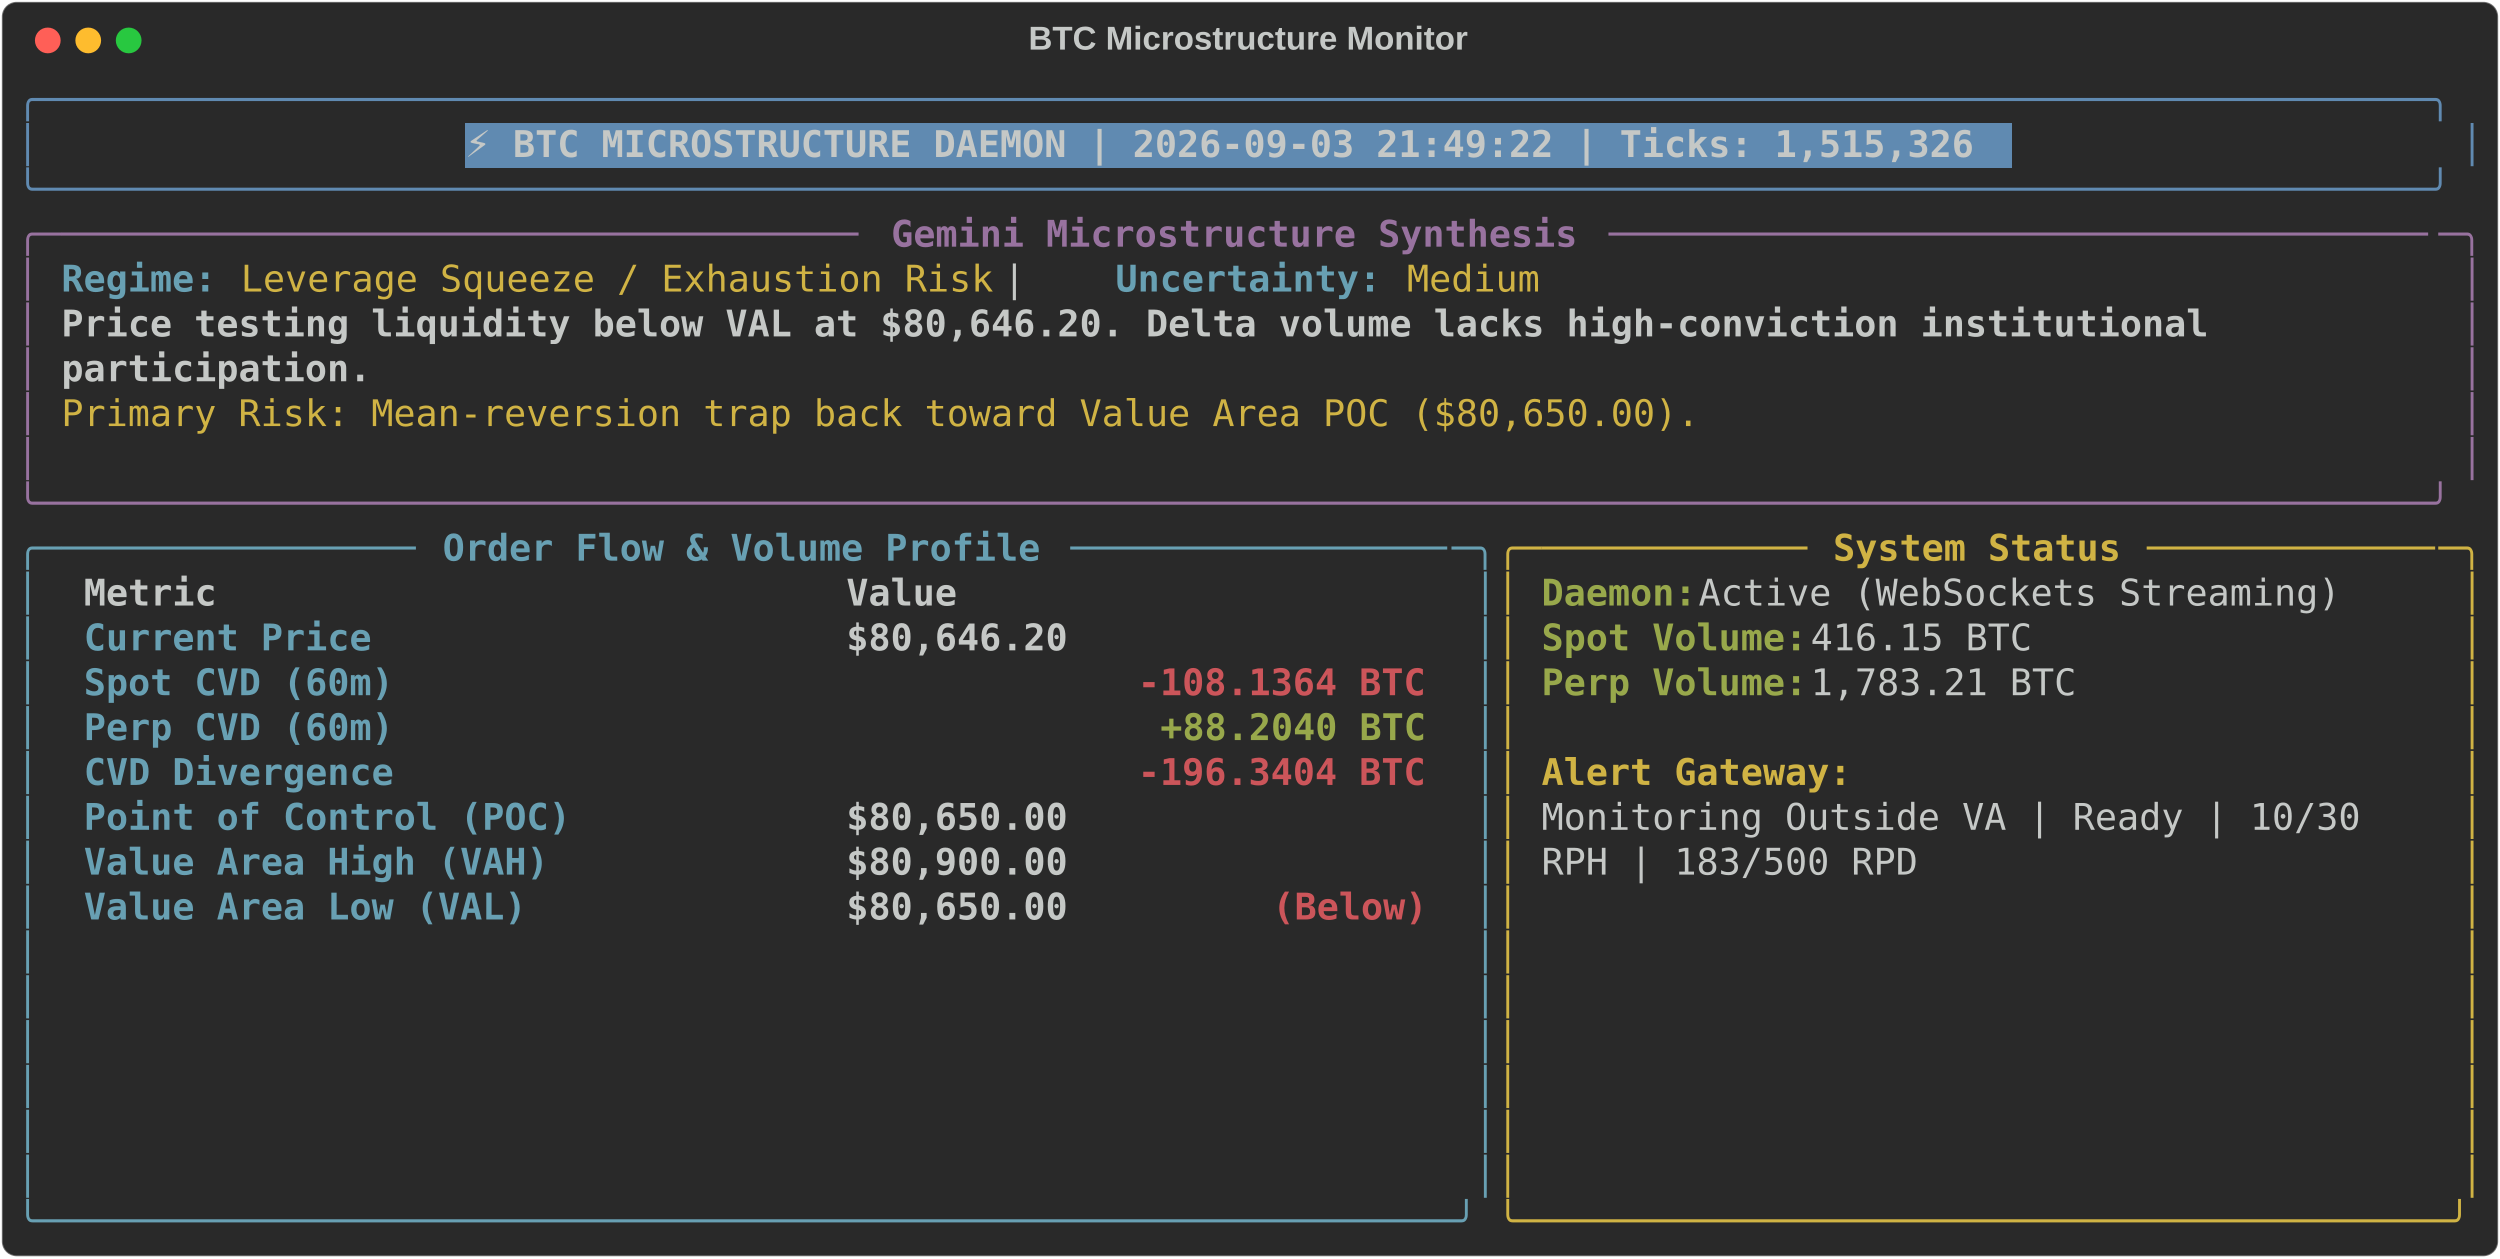
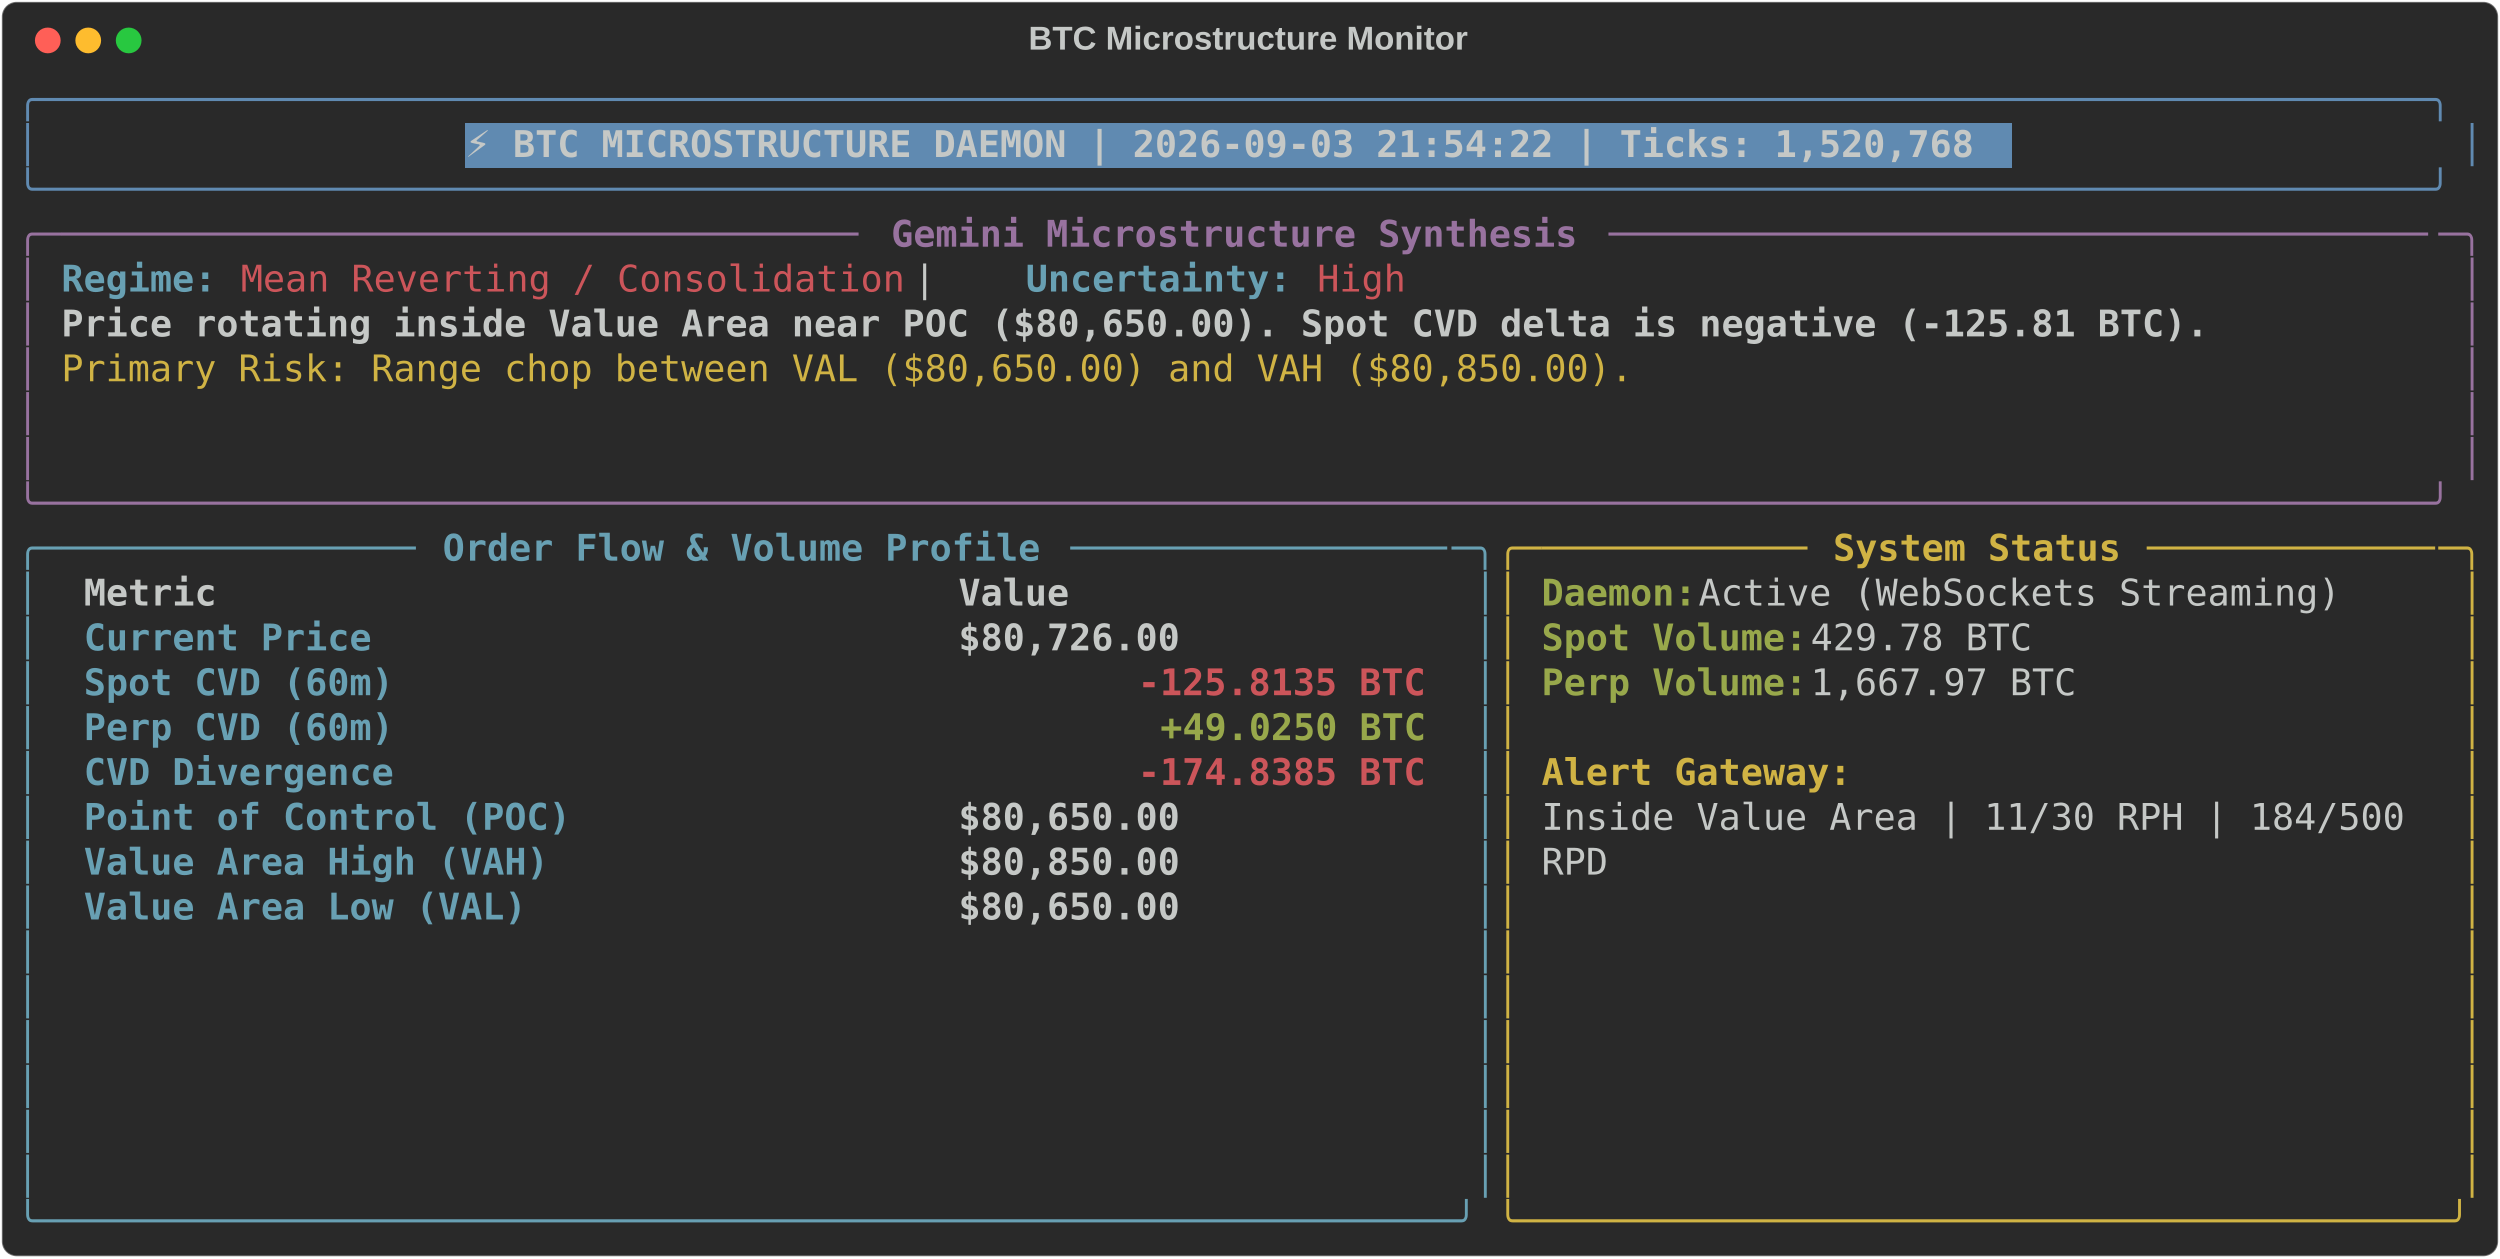
<svg xmlns="http://www.w3.org/2000/svg" class="rich-terminal" viewBox="0 0 1360 684.4">
  <style>

    @font-face {
        font-family: "Fira Code";
        src: local("FiraCode-Regular"),
                url("https://cdnjs.cloudflare.com/ajax/libs/firacode/6.2.0/woff2/FiraCode-Regular.woff2") format("woff2"),
                url("https://cdnjs.cloudflare.com/ajax/libs/firacode/6.2.0/woff/FiraCode-Regular.woff") format("woff");
        font-style: normal;
        font-weight: 400;
    }
    @font-face {
        font-family: "Fira Code";
        src: local("FiraCode-Bold"),
                url("https://cdnjs.cloudflare.com/ajax/libs/firacode/6.2.0/woff2/FiraCode-Bold.woff2") format("woff2"),
                url("https://cdnjs.cloudflare.com/ajax/libs/firacode/6.2.0/woff/FiraCode-Bold.woff") format("woff");
        font-style: bold;
        font-weight: 700;
    }

-     .terminal-3031080204-matrix {
+     .terminal-2941668714-matrix {
        font-family: Fira Code, monospace;
        font-size: 20px;
        line-height: 24.4px;
        font-variant-east-asian: full-width;
    }

-     .terminal-3031080204-title {
+     .terminal-2941668714-title {
        font-size: 18px;
        font-weight: bold;
        font-family: arial;
    }

-     .terminal-3031080204-r1 { fill: #608ab1 }
- .terminal-3031080204-r2 { fill: #c5c8c6 }
- .terminal-3031080204-r3 { fill: #c5c8c6;font-weight: bold }
- .terminal-3031080204-r4 { fill: #98729f }
- .terminal-3031080204-r5 { fill: #98729f;font-weight: bold }
- .terminal-3031080204-r6 { fill: #68a0b3;font-weight: bold }
- .terminal-3031080204-r7 { fill: #d0b344 }
- .terminal-3031080204-r8 { fill: #68a0b3 }
- .terminal-3031080204-r9 { fill: #d0b344;font-weight: bold }
- .terminal-3031080204-r10 { fill: #98a84b;font-weight: bold }
- .terminal-3031080204-r11 { fill: #cc555a;font-weight: bold }
+     .terminal-2941668714-r1 { fill: #608ab1 }
+ .terminal-2941668714-r2 { fill: #c5c8c6 }
+ .terminal-2941668714-r3 { fill: #c5c8c6;font-weight: bold }
+ .terminal-2941668714-r4 { fill: #98729f }
+ .terminal-2941668714-r5 { fill: #98729f;font-weight: bold }
+ .terminal-2941668714-r6 { fill: #68a0b3;font-weight: bold }
+ .terminal-2941668714-r7 { fill: #cc555a }
+ .terminal-2941668714-r8 { fill: #d0b344 }
+ .terminal-2941668714-r9 { fill: #68a0b3 }
+ .terminal-2941668714-r10 { fill: #d0b344;font-weight: bold }
+ .terminal-2941668714-r11 { fill: #98a84b;font-weight: bold }
+ .terminal-2941668714-r12 { fill: #cc555a;font-weight: bold }
    </style>
  <defs>
-     <clipPath id="terminal-3031080204-clip-terminal">
+     <clipPath id="terminal-2941668714-clip-terminal">
      <rect x="0" y="0" width="1341.0" height="633.4" />
    </clipPath>
-     <clipPath id="terminal-3031080204-line-0">
+     <clipPath id="terminal-2941668714-line-0">
      <rect x="0" y="1.5" width="1342" height="24.65" />
    </clipPath>
-     <clipPath id="terminal-3031080204-line-1">
+     <clipPath id="terminal-2941668714-line-1">
      <rect x="0" y="25.9" width="1342" height="24.65" />
    </clipPath>
-     <clipPath id="terminal-3031080204-line-2">
+     <clipPath id="terminal-2941668714-line-2">
      <rect x="0" y="50.3" width="1342" height="24.65" />
    </clipPath>
-     <clipPath id="terminal-3031080204-line-3">
+     <clipPath id="terminal-2941668714-line-3">
      <rect x="0" y="74.7" width="1342" height="24.65" />
    </clipPath>
-     <clipPath id="terminal-3031080204-line-4">
+     <clipPath id="terminal-2941668714-line-4">
      <rect x="0" y="99.1" width="1342" height="24.65" />
    </clipPath>
-     <clipPath id="terminal-3031080204-line-5">
+     <clipPath id="terminal-2941668714-line-5">
      <rect x="0" y="123.5" width="1342" height="24.65" />
    </clipPath>
-     <clipPath id="terminal-3031080204-line-6">
+     <clipPath id="terminal-2941668714-line-6">
      <rect x="0" y="147.9" width="1342" height="24.65" />
    </clipPath>
-     <clipPath id="terminal-3031080204-line-7">
+     <clipPath id="terminal-2941668714-line-7">
      <rect x="0" y="172.3" width="1342" height="24.65" />
    </clipPath>
-     <clipPath id="terminal-3031080204-line-8">
+     <clipPath id="terminal-2941668714-line-8">
      <rect x="0" y="196.7" width="1342" height="24.65" />
    </clipPath>
-     <clipPath id="terminal-3031080204-line-9">
+     <clipPath id="terminal-2941668714-line-9">
      <rect x="0" y="221.1" width="1342" height="24.65" />
    </clipPath>
-     <clipPath id="terminal-3031080204-line-10">
+     <clipPath id="terminal-2941668714-line-10">
      <rect x="0" y="245.5" width="1342" height="24.65" />
    </clipPath>
-     <clipPath id="terminal-3031080204-line-11">
+     <clipPath id="terminal-2941668714-line-11">
      <rect x="0" y="269.9" width="1342" height="24.65" />
    </clipPath>
-     <clipPath id="terminal-3031080204-line-12">
+     <clipPath id="terminal-2941668714-line-12">
      <rect x="0" y="294.3" width="1342" height="24.65" />
    </clipPath>
-     <clipPath id="terminal-3031080204-line-13">
+     <clipPath id="terminal-2941668714-line-13">
      <rect x="0" y="318.7" width="1342" height="24.65" />
    </clipPath>
-     <clipPath id="terminal-3031080204-line-14">
+     <clipPath id="terminal-2941668714-line-14">
      <rect x="0" y="343.1" width="1342" height="24.65" />
    </clipPath>
-     <clipPath id="terminal-3031080204-line-15">
+     <clipPath id="terminal-2941668714-line-15">
      <rect x="0" y="367.5" width="1342" height="24.65" />
    </clipPath>
-     <clipPath id="terminal-3031080204-line-16">
+     <clipPath id="terminal-2941668714-line-16">
      <rect x="0" y="391.9" width="1342" height="24.65" />
    </clipPath>
-     <clipPath id="terminal-3031080204-line-17">
+     <clipPath id="terminal-2941668714-line-17">
      <rect x="0" y="416.3" width="1342" height="24.65" />
    </clipPath>
-     <clipPath id="terminal-3031080204-line-18">
+     <clipPath id="terminal-2941668714-line-18">
      <rect x="0" y="440.7" width="1342" height="24.65" />
    </clipPath>
-     <clipPath id="terminal-3031080204-line-19">
+     <clipPath id="terminal-2941668714-line-19">
      <rect x="0" y="465.1" width="1342" height="24.65" />
    </clipPath>
-     <clipPath id="terminal-3031080204-line-20">
+     <clipPath id="terminal-2941668714-line-20">
      <rect x="0" y="489.5" width="1342" height="24.65" />
    </clipPath>
-     <clipPath id="terminal-3031080204-line-21">
+     <clipPath id="terminal-2941668714-line-21">
      <rect x="0" y="513.9" width="1342" height="24.65" />
    </clipPath>
-     <clipPath id="terminal-3031080204-line-22">
+     <clipPath id="terminal-2941668714-line-22">
      <rect x="0" y="538.3" width="1342" height="24.65" />
    </clipPath>
-     <clipPath id="terminal-3031080204-line-23">
+     <clipPath id="terminal-2941668714-line-23">
      <rect x="0" y="562.7" width="1342" height="24.65" />
    </clipPath>
-     <clipPath id="terminal-3031080204-line-24">
+     <clipPath id="terminal-2941668714-line-24">
      <rect x="0" y="587.1" width="1342" height="24.65" />
    </clipPath>
  </defs>
  <rect fill="#292929" stroke="rgba(255,255,255,0.35)" stroke-width="1" x="1" y="1" width="1358" height="682.4" rx="8" />
-   <text class="terminal-3031080204-title" fill="#c5c8c6" text-anchor="middle" x="679" y="27">BTC Microstructure Monitor</text>
+   <text class="terminal-2941668714-title" fill="#c5c8c6" text-anchor="middle" x="679" y="27">BTC Microstructure Monitor</text>
  <g transform="translate(26,22)">
    <circle cx="0" cy="0" r="7" fill="#ff5f57" />
    <circle cx="22" cy="0" r="7" fill="#febc2e" />
    <circle cx="44" cy="0" r="7" fill="#28c840" />
  </g>
-   <g transform="translate(9, 41)" clip-path="url(#terminal-3031080204-clip-terminal)">
+   <g transform="translate(9, 41)" clip-path="url(#terminal-2941668714-clip-terminal)">
    <rect fill="#608ab1" x="244" y="25.9" width="841.8" height="24.65" shape-rendering="crispEdges" />
-     <g class="terminal-3031080204-matrix">
-       <text class="terminal-3031080204-r1" x="0" y="20" textLength="1342" clip-path="url(#terminal-3031080204-line-0)">╭────────────────────────────────────────────────────────────────────────────────────────────────────────────╮</text>
-       <text class="terminal-3031080204-r2" x="1342" y="20" textLength="12.2" clip-path="url(#terminal-3031080204-line-0)">
- </text>
-       <text class="terminal-3031080204-r1" x="0" y="44.4" textLength="12.2" clip-path="url(#terminal-3031080204-line-1)">│</text>
-       <text class="terminal-3031080204-r3" x="244" y="44.4" textLength="829.6" clip-path="url(#terminal-3031080204-line-1)">⚡ BTC MICROSTRUCTURE DAEMON | 2026-09-03 21:49:22 | Ticks: 1,515,326</text>
-       <text class="terminal-3031080204-r1" x="1329.8" y="44.4" textLength="12.2" clip-path="url(#terminal-3031080204-line-1)">│</text>
-       <text class="terminal-3031080204-r2" x="1342" y="44.4" textLength="12.2" clip-path="url(#terminal-3031080204-line-1)">
- </text>
-       <text class="terminal-3031080204-r1" x="0" y="68.8" textLength="1342" clip-path="url(#terminal-3031080204-line-2)">╰────────────────────────────────────────────────────────────────────────────────────────────────────────────╯</text>
-       <text class="terminal-3031080204-r2" x="1342" y="68.8" textLength="12.2" clip-path="url(#terminal-3031080204-line-2)">
- </text>
-       <text class="terminal-3031080204-r4" x="0" y="93.2" textLength="24.4" clip-path="url(#terminal-3031080204-line-3)">╭─</text>
-       <text class="terminal-3031080204-r4" x="24.4" y="93.2" textLength="439.2" clip-path="url(#terminal-3031080204-line-3)">────────────────────────────────────</text>
-       <text class="terminal-3031080204-r5" x="475.8" y="93.2" textLength="378.2" clip-path="url(#terminal-3031080204-line-3)">Gemini Microstructure Synthesis</text>
-       <text class="terminal-3031080204-r4" x="866.2" y="93.2" textLength="451.4" clip-path="url(#terminal-3031080204-line-3)">─────────────────────────────────────</text>
-       <text class="terminal-3031080204-r4" x="1317.6" y="93.2" textLength="24.4" clip-path="url(#terminal-3031080204-line-3)">─╮</text>
-       <text class="terminal-3031080204-r2" x="1342" y="93.2" textLength="12.2" clip-path="url(#terminal-3031080204-line-3)">
- </text>
-       <text class="terminal-3031080204-r4" x="0" y="117.6" textLength="12.2" clip-path="url(#terminal-3031080204-line-4)">│</text>
-       <text class="terminal-3031080204-r6" x="24.4" y="117.6" textLength="85.4" clip-path="url(#terminal-3031080204-line-4)">Regime:</text>
-       <text class="terminal-3031080204-r7" x="122" y="117.6" textLength="414.8" clip-path="url(#terminal-3031080204-line-4)">Leverage Squeeze / Exhaustion Risk</text>
-       <text class="terminal-3031080204-r2" x="536.8" y="117.6" textLength="61" clip-path="url(#terminal-3031080204-line-4)">  |  </text>
-       <text class="terminal-3031080204-r6" x="597.8" y="117.6" textLength="146.4" clip-path="url(#terminal-3031080204-line-4)">Uncertainty:</text>
-       <text class="terminal-3031080204-r7" x="756.4" y="117.6" textLength="73.2" clip-path="url(#terminal-3031080204-line-4)">Medium</text>
-       <text class="terminal-3031080204-r4" x="1329.8" y="117.6" textLength="12.2" clip-path="url(#terminal-3031080204-line-4)">│</text>
-       <text class="terminal-3031080204-r2" x="1342" y="117.6" textLength="12.2" clip-path="url(#terminal-3031080204-line-4)">
- </text>
-       <text class="terminal-3031080204-r4" x="0" y="142" textLength="12.2" clip-path="url(#terminal-3031080204-line-5)">│</text>
-       <text class="terminal-3031080204-r3" x="24.4" y="142" textLength="1195.6" clip-path="url(#terminal-3031080204-line-5)">Price testing liquidity below VAL at $80,646.20. Delta volume lacks high-conviction institutional </text>
-       <text class="terminal-3031080204-r4" x="1329.8" y="142" textLength="12.2" clip-path="url(#terminal-3031080204-line-5)">│</text>
-       <text class="terminal-3031080204-r2" x="1342" y="142" textLength="12.2" clip-path="url(#terminal-3031080204-line-5)">
- </text>
-       <text class="terminal-3031080204-r4" x="0" y="166.4" textLength="12.2" clip-path="url(#terminal-3031080204-line-6)">│</text>
-       <text class="terminal-3031080204-r3" x="24.4" y="166.4" textLength="170.8" clip-path="url(#terminal-3031080204-line-6)">participation.</text>
-       <text class="terminal-3031080204-r4" x="1329.8" y="166.4" textLength="12.2" clip-path="url(#terminal-3031080204-line-6)">│</text>
-       <text class="terminal-3031080204-r2" x="1342" y="166.4" textLength="12.2" clip-path="url(#terminal-3031080204-line-6)">
- </text>
-       <text class="terminal-3031080204-r4" x="0" y="190.8" textLength="12.2" clip-path="url(#terminal-3031080204-line-7)">│</text>
-       <text class="terminal-3031080204-r7" x="24.4" y="190.8" textLength="902.8" clip-path="url(#terminal-3031080204-line-7)">Primary Risk: Mean-reversion trap back toward Value Area POC ($80,650.00).</text>
-       <text class="terminal-3031080204-r4" x="1329.8" y="190.8" textLength="12.2" clip-path="url(#terminal-3031080204-line-7)">│</text>
-       <text class="terminal-3031080204-r2" x="1342" y="190.8" textLength="12.2" clip-path="url(#terminal-3031080204-line-7)">
- </text>
-       <text class="terminal-3031080204-r4" x="0" y="215.2" textLength="12.2" clip-path="url(#terminal-3031080204-line-8)">│</text>
-       <text class="terminal-3031080204-r4" x="1329.8" y="215.2" textLength="12.2" clip-path="url(#terminal-3031080204-line-8)">│</text>
-       <text class="terminal-3031080204-r2" x="1342" y="215.2" textLength="12.2" clip-path="url(#terminal-3031080204-line-8)">
- </text>
-       <text class="terminal-3031080204-r4" x="0" y="239.6" textLength="1342" clip-path="url(#terminal-3031080204-line-9)">╰────────────────────────────────────────────────────────────────────────────────────────────────────────────╯</text>
-       <text class="terminal-3031080204-r2" x="1342" y="239.6" textLength="12.2" clip-path="url(#terminal-3031080204-line-9)">
- </text>
-       <text class="terminal-3031080204-r8" x="0" y="264" textLength="24.4" clip-path="url(#terminal-3031080204-line-10)">╭─</text>
-       <text class="terminal-3031080204-r8" x="24.4" y="264" textLength="195.2" clip-path="url(#terminal-3031080204-line-10)">────────────────</text>
-       <text class="terminal-3031080204-r6" x="231.8" y="264" textLength="329.4" clip-path="url(#terminal-3031080204-line-10)">Order Flow &amp; Volume Profile</text>
-       <text class="terminal-3031080204-r8" x="573.4" y="264" textLength="207.4" clip-path="url(#terminal-3031080204-line-10)">─────────────────</text>
-       <text class="terminal-3031080204-r8" x="780.8" y="264" textLength="24.4" clip-path="url(#terminal-3031080204-line-10)">─╮</text>
-       <text class="terminal-3031080204-r7" x="805.2" y="264" textLength="24.4" clip-path="url(#terminal-3031080204-line-10)">╭─</text>
-       <text class="terminal-3031080204-r7" x="829.6" y="264" textLength="146.4" clip-path="url(#terminal-3031080204-line-10)">────────────</text>
-       <text class="terminal-3031080204-r9" x="988.2" y="264" textLength="158.6" clip-path="url(#terminal-3031080204-line-10)">System Status</text>
-       <text class="terminal-3031080204-r7" x="1159" y="264" textLength="158.6" clip-path="url(#terminal-3031080204-line-10)">─────────────</text>
-       <text class="terminal-3031080204-r7" x="1317.6" y="264" textLength="24.4" clip-path="url(#terminal-3031080204-line-10)">─╮</text>
-       <text class="terminal-3031080204-r2" x="1342" y="264" textLength="12.2" clip-path="url(#terminal-3031080204-line-10)">
- </text>
-       <text class="terminal-3031080204-r8" x="0" y="288.4" textLength="12.2" clip-path="url(#terminal-3031080204-line-11)">│</text>
-       <text class="terminal-3031080204-r3" x="36.6" y="288.4" textLength="390.4" clip-path="url(#terminal-3031080204-line-11)">Metric                          </text>
-       <text class="terminal-3031080204-r3" x="451.4" y="288.4" textLength="317.2" clip-path="url(#terminal-3031080204-line-11)">                     Value</text>
-       <text class="terminal-3031080204-r8" x="793" y="288.4" textLength="12.2" clip-path="url(#terminal-3031080204-line-11)">│</text>
-       <text class="terminal-3031080204-r7" x="805.2" y="288.4" textLength="12.2" clip-path="url(#terminal-3031080204-line-11)">│</text>
-       <text class="terminal-3031080204-r10" x="829.6" y="288.4" textLength="85.4" clip-path="url(#terminal-3031080204-line-11)">Daemon:</text>
-       <text class="terminal-3031080204-r2" x="915" y="288.4" textLength="366" clip-path="url(#terminal-3031080204-line-11)"> Active (WebSockets Streaming)</text>
-       <text class="terminal-3031080204-r7" x="1329.8" y="288.4" textLength="12.2" clip-path="url(#terminal-3031080204-line-11)">│</text>
-       <text class="terminal-3031080204-r2" x="1342" y="288.4" textLength="12.2" clip-path="url(#terminal-3031080204-line-11)">
- </text>
-       <text class="terminal-3031080204-r8" x="0" y="312.8" textLength="12.2" clip-path="url(#terminal-3031080204-line-12)">│</text>
-       <text class="terminal-3031080204-r6" x="36.6" y="312.8" textLength="390.4" clip-path="url(#terminal-3031080204-line-12)">Current Price                   </text>
-       <text class="terminal-3031080204-r3" x="451.4" y="312.8" textLength="317.2" clip-path="url(#terminal-3031080204-line-12)">                $80,646.20</text>
-       <text class="terminal-3031080204-r8" x="793" y="312.8" textLength="12.2" clip-path="url(#terminal-3031080204-line-12)">│</text>
-       <text class="terminal-3031080204-r7" x="805.2" y="312.8" textLength="12.2" clip-path="url(#terminal-3031080204-line-12)">│</text>
-       <text class="terminal-3031080204-r10" x="829.6" y="312.8" textLength="146.4" clip-path="url(#terminal-3031080204-line-12)">Spot Volume:</text>
-       <text class="terminal-3031080204-r2" x="976" y="312.8" textLength="134.2" clip-path="url(#terminal-3031080204-line-12)"> 416.15 BTC</text>
-       <text class="terminal-3031080204-r7" x="1329.8" y="312.8" textLength="12.2" clip-path="url(#terminal-3031080204-line-12)">│</text>
-       <text class="terminal-3031080204-r2" x="1342" y="312.8" textLength="12.2" clip-path="url(#terminal-3031080204-line-12)">
- </text>
-       <text class="terminal-3031080204-r8" x="0" y="337.2" textLength="12.2" clip-path="url(#terminal-3031080204-line-13)">│</text>
-       <text class="terminal-3031080204-r6" x="36.6" y="337.2" textLength="390.4" clip-path="url(#terminal-3031080204-line-13)">Spot CVD (60m)                  </text>
-       <text class="terminal-3031080204-r11" x="610" y="337.2" textLength="158.6" clip-path="url(#terminal-3031080204-line-13)">-108.1364 BTC</text>
-       <text class="terminal-3031080204-r8" x="793" y="337.2" textLength="12.2" clip-path="url(#terminal-3031080204-line-13)">│</text>
-       <text class="terminal-3031080204-r7" x="805.2" y="337.2" textLength="12.2" clip-path="url(#terminal-3031080204-line-13)">│</text>
-       <text class="terminal-3031080204-r10" x="829.6" y="337.2" textLength="146.4" clip-path="url(#terminal-3031080204-line-13)">Perp Volume:</text>
-       <text class="terminal-3031080204-r2" x="976" y="337.2" textLength="158.6" clip-path="url(#terminal-3031080204-line-13)"> 1,783.21 BTC</text>
-       <text class="terminal-3031080204-r7" x="1329.8" y="337.2" textLength="12.2" clip-path="url(#terminal-3031080204-line-13)">│</text>
-       <text class="terminal-3031080204-r2" x="1342" y="337.2" textLength="12.2" clip-path="url(#terminal-3031080204-line-13)">
- </text>
-       <text class="terminal-3031080204-r8" x="0" y="361.6" textLength="12.2" clip-path="url(#terminal-3031080204-line-14)">│</text>
-       <text class="terminal-3031080204-r6" x="36.6" y="361.6" textLength="390.4" clip-path="url(#terminal-3031080204-line-14)">Perp CVD (60m)                  </text>
-       <text class="terminal-3031080204-r10" x="622.2" y="361.6" textLength="146.4" clip-path="url(#terminal-3031080204-line-14)">+88.2040 BTC</text>
-       <text class="terminal-3031080204-r8" x="793" y="361.6" textLength="12.2" clip-path="url(#terminal-3031080204-line-14)">│</text>
-       <text class="terminal-3031080204-r7" x="805.2" y="361.6" textLength="12.2" clip-path="url(#terminal-3031080204-line-14)">│</text>
-       <text class="terminal-3031080204-r7" x="1329.8" y="361.6" textLength="12.2" clip-path="url(#terminal-3031080204-line-14)">│</text>
-       <text class="terminal-3031080204-r2" x="1342" y="361.6" textLength="12.2" clip-path="url(#terminal-3031080204-line-14)">
- </text>
-       <text class="terminal-3031080204-r8" x="0" y="386" textLength="12.2" clip-path="url(#terminal-3031080204-line-15)">│</text>
-       <text class="terminal-3031080204-r6" x="36.6" y="386" textLength="390.4" clip-path="url(#terminal-3031080204-line-15)">CVD Divergence                  </text>
-       <text class="terminal-3031080204-r11" x="610" y="386" textLength="158.6" clip-path="url(#terminal-3031080204-line-15)">-196.3404 BTC</text>
-       <text class="terminal-3031080204-r8" x="793" y="386" textLength="12.2" clip-path="url(#terminal-3031080204-line-15)">│</text>
-       <text class="terminal-3031080204-r7" x="805.2" y="386" textLength="12.2" clip-path="url(#terminal-3031080204-line-15)">│</text>
-       <text class="terminal-3031080204-r9" x="829.6" y="386" textLength="170.8" clip-path="url(#terminal-3031080204-line-15)">Alert Gateway:</text>
-       <text class="terminal-3031080204-r7" x="1329.8" y="386" textLength="12.2" clip-path="url(#terminal-3031080204-line-15)">│</text>
-       <text class="terminal-3031080204-r2" x="1342" y="386" textLength="12.2" clip-path="url(#terminal-3031080204-line-15)">
- </text>
-       <text class="terminal-3031080204-r8" x="0" y="410.4" textLength="12.2" clip-path="url(#terminal-3031080204-line-16)">│</text>
-       <text class="terminal-3031080204-r6" x="36.6" y="410.4" textLength="390.4" clip-path="url(#terminal-3031080204-line-16)">Point of Control (POC)          </text>
-       <text class="terminal-3031080204-r3" x="451.4" y="410.4" textLength="317.2" clip-path="url(#terminal-3031080204-line-16)">                $80,650.00</text>
-       <text class="terminal-3031080204-r8" x="793" y="410.4" textLength="12.2" clip-path="url(#terminal-3031080204-line-16)">│</text>
-       <text class="terminal-3031080204-r7" x="805.2" y="410.4" textLength="12.2" clip-path="url(#terminal-3031080204-line-16)">│</text>
-       <text class="terminal-3031080204-r2" x="829.6" y="410.4" textLength="463.6" clip-path="url(#terminal-3031080204-line-16)">Monitoring Outside VA | Ready | 10/30 </text>
-       <text class="terminal-3031080204-r7" x="1329.8" y="410.4" textLength="12.2" clip-path="url(#terminal-3031080204-line-16)">│</text>
-       <text class="terminal-3031080204-r2" x="1342" y="410.4" textLength="12.2" clip-path="url(#terminal-3031080204-line-16)">
- </text>
-       <text class="terminal-3031080204-r8" x="0" y="434.8" textLength="12.2" clip-path="url(#terminal-3031080204-line-17)">│</text>
-       <text class="terminal-3031080204-r6" x="36.6" y="434.8" textLength="390.4" clip-path="url(#terminal-3031080204-line-17)">Value Area High (VAH)           </text>
-       <text class="terminal-3031080204-r3" x="451.4" y="434.8" textLength="317.2" clip-path="url(#terminal-3031080204-line-17)">                $80,900.00</text>
-       <text class="terminal-3031080204-r8" x="793" y="434.8" textLength="12.2" clip-path="url(#terminal-3031080204-line-17)">│</text>
-       <text class="terminal-3031080204-r7" x="805.2" y="434.8" textLength="12.2" clip-path="url(#terminal-3031080204-line-17)">│</text>
-       <text class="terminal-3031080204-r2" x="829.6" y="434.8" textLength="207.4" clip-path="url(#terminal-3031080204-line-17)">RPH | 183/500 RPD</text>
-       <text class="terminal-3031080204-r7" x="1329.8" y="434.8" textLength="12.2" clip-path="url(#terminal-3031080204-line-17)">│</text>
-       <text class="terminal-3031080204-r2" x="1342" y="434.8" textLength="12.2" clip-path="url(#terminal-3031080204-line-17)">
- </text>
-       <text class="terminal-3031080204-r8" x="0" y="459.2" textLength="12.2" clip-path="url(#terminal-3031080204-line-18)">│</text>
-       <text class="terminal-3031080204-r6" x="36.6" y="459.2" textLength="390.4" clip-path="url(#terminal-3031080204-line-18)">Value Area Low (VAL)            </text>
-       <text class="terminal-3031080204-r3" x="451.4" y="459.2" textLength="231.8" clip-path="url(#terminal-3031080204-line-18)">        $80,650.00 </text>
-       <text class="terminal-3031080204-r11" x="683.2" y="459.2" textLength="85.4" clip-path="url(#terminal-3031080204-line-18)">(Below)</text>
-       <text class="terminal-3031080204-r8" x="793" y="459.2" textLength="12.2" clip-path="url(#terminal-3031080204-line-18)">│</text>
-       <text class="terminal-3031080204-r7" x="805.2" y="459.2" textLength="12.2" clip-path="url(#terminal-3031080204-line-18)">│</text>
-       <text class="terminal-3031080204-r7" x="1329.8" y="459.2" textLength="12.2" clip-path="url(#terminal-3031080204-line-18)">│</text>
-       <text class="terminal-3031080204-r2" x="1342" y="459.2" textLength="12.2" clip-path="url(#terminal-3031080204-line-18)">
- </text>
-       <text class="terminal-3031080204-r8" x="0" y="483.6" textLength="12.2" clip-path="url(#terminal-3031080204-line-19)">│</text>
-       <text class="terminal-3031080204-r8" x="793" y="483.6" textLength="12.2" clip-path="url(#terminal-3031080204-line-19)">│</text>
-       <text class="terminal-3031080204-r7" x="805.2" y="483.6" textLength="12.2" clip-path="url(#terminal-3031080204-line-19)">│</text>
-       <text class="terminal-3031080204-r7" x="1329.8" y="483.6" textLength="12.2" clip-path="url(#terminal-3031080204-line-19)">│</text>
-       <text class="terminal-3031080204-r2" x="1342" y="483.6" textLength="12.2" clip-path="url(#terminal-3031080204-line-19)">
- </text>
-       <text class="terminal-3031080204-r8" x="0" y="508" textLength="12.2" clip-path="url(#terminal-3031080204-line-20)">│</text>
-       <text class="terminal-3031080204-r8" x="793" y="508" textLength="12.2" clip-path="url(#terminal-3031080204-line-20)">│</text>
-       <text class="terminal-3031080204-r7" x="805.2" y="508" textLength="12.2" clip-path="url(#terminal-3031080204-line-20)">│</text>
-       <text class="terminal-3031080204-r7" x="1329.8" y="508" textLength="12.2" clip-path="url(#terminal-3031080204-line-20)">│</text>
-       <text class="terminal-3031080204-r2" x="1342" y="508" textLength="12.2" clip-path="url(#terminal-3031080204-line-20)">
- </text>
-       <text class="terminal-3031080204-r8" x="0" y="532.4" textLength="12.2" clip-path="url(#terminal-3031080204-line-21)">│</text>
-       <text class="terminal-3031080204-r8" x="793" y="532.4" textLength="12.2" clip-path="url(#terminal-3031080204-line-21)">│</text>
-       <text class="terminal-3031080204-r7" x="805.2" y="532.4" textLength="12.2" clip-path="url(#terminal-3031080204-line-21)">│</text>
-       <text class="terminal-3031080204-r7" x="1329.8" y="532.4" textLength="12.2" clip-path="url(#terminal-3031080204-line-21)">│</text>
-       <text class="terminal-3031080204-r2" x="1342" y="532.4" textLength="12.2" clip-path="url(#terminal-3031080204-line-21)">
- </text>
-       <text class="terminal-3031080204-r8" x="0" y="556.8" textLength="12.2" clip-path="url(#terminal-3031080204-line-22)">│</text>
-       <text class="terminal-3031080204-r8" x="793" y="556.8" textLength="12.2" clip-path="url(#terminal-3031080204-line-22)">│</text>
-       <text class="terminal-3031080204-r7" x="805.2" y="556.8" textLength="12.2" clip-path="url(#terminal-3031080204-line-22)">│</text>
-       <text class="terminal-3031080204-r7" x="1329.8" y="556.8" textLength="12.2" clip-path="url(#terminal-3031080204-line-22)">│</text>
-       <text class="terminal-3031080204-r2" x="1342" y="556.8" textLength="12.2" clip-path="url(#terminal-3031080204-line-22)">
- </text>
-       <text class="terminal-3031080204-r8" x="0" y="581.2" textLength="12.2" clip-path="url(#terminal-3031080204-line-23)">│</text>
-       <text class="terminal-3031080204-r8" x="793" y="581.2" textLength="12.2" clip-path="url(#terminal-3031080204-line-23)">│</text>
-       <text class="terminal-3031080204-r7" x="805.2" y="581.2" textLength="12.2" clip-path="url(#terminal-3031080204-line-23)">│</text>
-       <text class="terminal-3031080204-r7" x="1329.8" y="581.2" textLength="12.2" clip-path="url(#terminal-3031080204-line-23)">│</text>
-       <text class="terminal-3031080204-r2" x="1342" y="581.2" textLength="12.2" clip-path="url(#terminal-3031080204-line-23)">
- </text>
-       <text class="terminal-3031080204-r8" x="0" y="605.6" textLength="12.2" clip-path="url(#terminal-3031080204-line-24)">│</text>
-       <text class="terminal-3031080204-r8" x="793" y="605.6" textLength="12.2" clip-path="url(#terminal-3031080204-line-24)">│</text>
-       <text class="terminal-3031080204-r7" x="805.2" y="605.6" textLength="12.2" clip-path="url(#terminal-3031080204-line-24)">│</text>
-       <text class="terminal-3031080204-r7" x="1329.8" y="605.6" textLength="12.2" clip-path="url(#terminal-3031080204-line-24)">│</text>
-       <text class="terminal-3031080204-r2" x="1342" y="605.6" textLength="12.2" clip-path="url(#terminal-3031080204-line-24)">
- </text>
-       <text class="terminal-3031080204-r8" x="0" y="630" textLength="805.2" clip-path="url(#terminal-3031080204-line-25)">╰────────────────────────────────────────────────────────────────╯</text>
-       <text class="terminal-3031080204-r7" x="805.2" y="630" textLength="536.8" clip-path="url(#terminal-3031080204-line-25)">╰──────────────────────────────────────────╯</text>
-       <text class="terminal-3031080204-r2" x="1342" y="630" textLength="12.2" clip-path="url(#terminal-3031080204-line-25)">
+     <g class="terminal-2941668714-matrix">
+       <text class="terminal-2941668714-r1" x="0" y="20" textLength="1342" clip-path="url(#terminal-2941668714-line-0)">╭────────────────────────────────────────────────────────────────────────────────────────────────────────────╮</text>
+       <text class="terminal-2941668714-r2" x="1342" y="20" textLength="12.2" clip-path="url(#terminal-2941668714-line-0)">
+ </text>
+       <text class="terminal-2941668714-r1" x="0" y="44.4" textLength="12.2" clip-path="url(#terminal-2941668714-line-1)">│</text>
+       <text class="terminal-2941668714-r3" x="244" y="44.4" textLength="829.6" clip-path="url(#terminal-2941668714-line-1)">⚡ BTC MICROSTRUCTURE DAEMON | 2026-09-03 21:54:22 | Ticks: 1,520,768</text>
+       <text class="terminal-2941668714-r1" x="1329.8" y="44.4" textLength="12.2" clip-path="url(#terminal-2941668714-line-1)">│</text>
+       <text class="terminal-2941668714-r2" x="1342" y="44.4" textLength="12.2" clip-path="url(#terminal-2941668714-line-1)">
+ </text>
+       <text class="terminal-2941668714-r1" x="0" y="68.8" textLength="1342" clip-path="url(#terminal-2941668714-line-2)">╰────────────────────────────────────────────────────────────────────────────────────────────────────────────╯</text>
+       <text class="terminal-2941668714-r2" x="1342" y="68.8" textLength="12.2" clip-path="url(#terminal-2941668714-line-2)">
+ </text>
+       <text class="terminal-2941668714-r4" x="0" y="93.2" textLength="24.4" clip-path="url(#terminal-2941668714-line-3)">╭─</text>
+       <text class="terminal-2941668714-r4" x="24.4" y="93.2" textLength="439.2" clip-path="url(#terminal-2941668714-line-3)">────────────────────────────────────</text>
+       <text class="terminal-2941668714-r5" x="475.8" y="93.2" textLength="378.2" clip-path="url(#terminal-2941668714-line-3)">Gemini Microstructure Synthesis</text>
+       <text class="terminal-2941668714-r4" x="866.2" y="93.2" textLength="451.4" clip-path="url(#terminal-2941668714-line-3)">─────────────────────────────────────</text>
+       <text class="terminal-2941668714-r4" x="1317.6" y="93.2" textLength="24.4" clip-path="url(#terminal-2941668714-line-3)">─╮</text>
+       <text class="terminal-2941668714-r2" x="1342" y="93.2" textLength="12.2" clip-path="url(#terminal-2941668714-line-3)">
+ </text>
+       <text class="terminal-2941668714-r4" x="0" y="117.6" textLength="12.2" clip-path="url(#terminal-2941668714-line-4)">│</text>
+       <text class="terminal-2941668714-r6" x="24.4" y="117.6" textLength="85.4" clip-path="url(#terminal-2941668714-line-4)">Regime:</text>
+       <text class="terminal-2941668714-r7" x="122" y="117.6" textLength="366" clip-path="url(#terminal-2941668714-line-4)">Mean Reverting / Consolidation</text>
+       <text class="terminal-2941668714-r2" x="488" y="117.6" textLength="61" clip-path="url(#terminal-2941668714-line-4)">  |  </text>
+       <text class="terminal-2941668714-r6" x="549" y="117.6" textLength="146.4" clip-path="url(#terminal-2941668714-line-4)">Uncertainty:</text>
+       <text class="terminal-2941668714-r7" x="707.6" y="117.6" textLength="48.8" clip-path="url(#terminal-2941668714-line-4)">High</text>
+       <text class="terminal-2941668714-r4" x="1329.8" y="117.6" textLength="12.2" clip-path="url(#terminal-2941668714-line-4)">│</text>
+       <text class="terminal-2941668714-r2" x="1342" y="117.6" textLength="12.2" clip-path="url(#terminal-2941668714-line-4)">
+ </text>
+       <text class="terminal-2941668714-r4" x="0" y="142" textLength="12.2" clip-path="url(#terminal-2941668714-line-5)">│</text>
+       <text class="terminal-2941668714-r3" x="24.4" y="142" textLength="1183.4" clip-path="url(#terminal-2941668714-line-5)">Price rotating inside Value Area near POC ($80,650.00). Spot CVD delta is negative (-125.81 BTC).</text>
+       <text class="terminal-2941668714-r4" x="1329.8" y="142" textLength="12.2" clip-path="url(#terminal-2941668714-line-5)">│</text>
+       <text class="terminal-2941668714-r2" x="1342" y="142" textLength="12.2" clip-path="url(#terminal-2941668714-line-5)">
+ </text>
+       <text class="terminal-2941668714-r4" x="0" y="166.4" textLength="12.2" clip-path="url(#terminal-2941668714-line-6)">│</text>
+       <text class="terminal-2941668714-r8" x="24.4" y="166.4" textLength="866.2" clip-path="url(#terminal-2941668714-line-6)">Primary Risk: Range chop between VAL ($80,650.00) and VAH ($80,850.00).</text>
+       <text class="terminal-2941668714-r4" x="1329.8" y="166.4" textLength="12.2" clip-path="url(#terminal-2941668714-line-6)">│</text>
+       <text class="terminal-2941668714-r2" x="1342" y="166.4" textLength="12.2" clip-path="url(#terminal-2941668714-line-6)">
+ </text>
+       <text class="terminal-2941668714-r4" x="0" y="190.8" textLength="12.2" clip-path="url(#terminal-2941668714-line-7)">│</text>
+       <text class="terminal-2941668714-r4" x="1329.8" y="190.8" textLength="12.2" clip-path="url(#terminal-2941668714-line-7)">│</text>
+       <text class="terminal-2941668714-r2" x="1342" y="190.8" textLength="12.2" clip-path="url(#terminal-2941668714-line-7)">
+ </text>
+       <text class="terminal-2941668714-r4" x="0" y="215.2" textLength="12.2" clip-path="url(#terminal-2941668714-line-8)">│</text>
+       <text class="terminal-2941668714-r4" x="1329.8" y="215.2" textLength="12.2" clip-path="url(#terminal-2941668714-line-8)">│</text>
+       <text class="terminal-2941668714-r2" x="1342" y="215.2" textLength="12.2" clip-path="url(#terminal-2941668714-line-8)">
+ </text>
+       <text class="terminal-2941668714-r4" x="0" y="239.6" textLength="1342" clip-path="url(#terminal-2941668714-line-9)">╰────────────────────────────────────────────────────────────────────────────────────────────────────────────╯</text>
+       <text class="terminal-2941668714-r2" x="1342" y="239.6" textLength="12.2" clip-path="url(#terminal-2941668714-line-9)">
+ </text>
+       <text class="terminal-2941668714-r9" x="0" y="264" textLength="24.4" clip-path="url(#terminal-2941668714-line-10)">╭─</text>
+       <text class="terminal-2941668714-r9" x="24.4" y="264" textLength="195.2" clip-path="url(#terminal-2941668714-line-10)">────────────────</text>
+       <text class="terminal-2941668714-r6" x="231.8" y="264" textLength="329.4" clip-path="url(#terminal-2941668714-line-10)">Order Flow &amp; Volume Profile</text>
+       <text class="terminal-2941668714-r9" x="573.4" y="264" textLength="207.4" clip-path="url(#terminal-2941668714-line-10)">─────────────────</text>
+       <text class="terminal-2941668714-r9" x="780.8" y="264" textLength="24.4" clip-path="url(#terminal-2941668714-line-10)">─╮</text>
+       <text class="terminal-2941668714-r8" x="805.2" y="264" textLength="24.4" clip-path="url(#terminal-2941668714-line-10)">╭─</text>
+       <text class="terminal-2941668714-r8" x="829.6" y="264" textLength="146.4" clip-path="url(#terminal-2941668714-line-10)">────────────</text>
+       <text class="terminal-2941668714-r10" x="988.2" y="264" textLength="158.6" clip-path="url(#terminal-2941668714-line-10)">System Status</text>
+       <text class="terminal-2941668714-r8" x="1159" y="264" textLength="158.6" clip-path="url(#terminal-2941668714-line-10)">─────────────</text>
+       <text class="terminal-2941668714-r8" x="1317.6" y="264" textLength="24.4" clip-path="url(#terminal-2941668714-line-10)">─╮</text>
+       <text class="terminal-2941668714-r2" x="1342" y="264" textLength="12.2" clip-path="url(#terminal-2941668714-line-10)">
+ </text>
+       <text class="terminal-2941668714-r9" x="0" y="288.4" textLength="12.2" clip-path="url(#terminal-2941668714-line-11)">│</text>
+       <text class="terminal-2941668714-r3" x="36.6" y="288.4" textLength="451.4" clip-path="url(#terminal-2941668714-line-11)">Metric                               </text>
+       <text class="terminal-2941668714-r3" x="512.4" y="288.4" textLength="256.2" clip-path="url(#terminal-2941668714-line-11)">                Value</text>
+       <text class="terminal-2941668714-r9" x="793" y="288.4" textLength="12.2" clip-path="url(#terminal-2941668714-line-11)">│</text>
+       <text class="terminal-2941668714-r8" x="805.2" y="288.4" textLength="12.2" clip-path="url(#terminal-2941668714-line-11)">│</text>
+       <text class="terminal-2941668714-r11" x="829.6" y="288.4" textLength="85.4" clip-path="url(#terminal-2941668714-line-11)">Daemon:</text>
+       <text class="terminal-2941668714-r2" x="915" y="288.4" textLength="366" clip-path="url(#terminal-2941668714-line-11)"> Active (WebSockets Streaming)</text>
+       <text class="terminal-2941668714-r8" x="1329.8" y="288.4" textLength="12.2" clip-path="url(#terminal-2941668714-line-11)">│</text>
+       <text class="terminal-2941668714-r2" x="1342" y="288.4" textLength="12.2" clip-path="url(#terminal-2941668714-line-11)">
+ </text>
+       <text class="terminal-2941668714-r9" x="0" y="312.8" textLength="12.2" clip-path="url(#terminal-2941668714-line-12)">│</text>
+       <text class="terminal-2941668714-r6" x="36.6" y="312.8" textLength="451.4" clip-path="url(#terminal-2941668714-line-12)">Current Price                        </text>
+       <text class="terminal-2941668714-r3" x="512.4" y="312.8" textLength="256.2" clip-path="url(#terminal-2941668714-line-12)">           $80,726.00</text>
+       <text class="terminal-2941668714-r9" x="793" y="312.8" textLength="12.2" clip-path="url(#terminal-2941668714-line-12)">│</text>
+       <text class="terminal-2941668714-r8" x="805.2" y="312.8" textLength="12.2" clip-path="url(#terminal-2941668714-line-12)">│</text>
+       <text class="terminal-2941668714-r11" x="829.6" y="312.8" textLength="146.4" clip-path="url(#terminal-2941668714-line-12)">Spot Volume:</text>
+       <text class="terminal-2941668714-r2" x="976" y="312.8" textLength="134.2" clip-path="url(#terminal-2941668714-line-12)"> 429.78 BTC</text>
+       <text class="terminal-2941668714-r8" x="1329.8" y="312.8" textLength="12.2" clip-path="url(#terminal-2941668714-line-12)">│</text>
+       <text class="terminal-2941668714-r2" x="1342" y="312.8" textLength="12.2" clip-path="url(#terminal-2941668714-line-12)">
+ </text>
+       <text class="terminal-2941668714-r9" x="0" y="337.2" textLength="12.2" clip-path="url(#terminal-2941668714-line-13)">│</text>
+       <text class="terminal-2941668714-r6" x="36.6" y="337.2" textLength="451.4" clip-path="url(#terminal-2941668714-line-13)">Spot CVD (60m)                       </text>
+       <text class="terminal-2941668714-r12" x="610" y="337.2" textLength="158.6" clip-path="url(#terminal-2941668714-line-13)">-125.8135 BTC</text>
+       <text class="terminal-2941668714-r9" x="793" y="337.2" textLength="12.2" clip-path="url(#terminal-2941668714-line-13)">│</text>
+       <text class="terminal-2941668714-r8" x="805.2" y="337.2" textLength="12.2" clip-path="url(#terminal-2941668714-line-13)">│</text>
+       <text class="terminal-2941668714-r11" x="829.6" y="337.2" textLength="146.4" clip-path="url(#terminal-2941668714-line-13)">Perp Volume:</text>
+       <text class="terminal-2941668714-r2" x="976" y="337.2" textLength="158.6" clip-path="url(#terminal-2941668714-line-13)"> 1,667.97 BTC</text>
+       <text class="terminal-2941668714-r8" x="1329.8" y="337.2" textLength="12.2" clip-path="url(#terminal-2941668714-line-13)">│</text>
+       <text class="terminal-2941668714-r2" x="1342" y="337.2" textLength="12.2" clip-path="url(#terminal-2941668714-line-13)">
+ </text>
+       <text class="terminal-2941668714-r9" x="0" y="361.6" textLength="12.2" clip-path="url(#terminal-2941668714-line-14)">│</text>
+       <text class="terminal-2941668714-r6" x="36.6" y="361.6" textLength="451.4" clip-path="url(#terminal-2941668714-line-14)">Perp CVD (60m)                       </text>
+       <text class="terminal-2941668714-r11" x="622.2" y="361.6" textLength="146.4" clip-path="url(#terminal-2941668714-line-14)">+49.0250 BTC</text>
+       <text class="terminal-2941668714-r9" x="793" y="361.6" textLength="12.2" clip-path="url(#terminal-2941668714-line-14)">│</text>
+       <text class="terminal-2941668714-r8" x="805.2" y="361.6" textLength="12.2" clip-path="url(#terminal-2941668714-line-14)">│</text>
+       <text class="terminal-2941668714-r8" x="1329.8" y="361.6" textLength="12.2" clip-path="url(#terminal-2941668714-line-14)">│</text>
+       <text class="terminal-2941668714-r2" x="1342" y="361.6" textLength="12.2" clip-path="url(#terminal-2941668714-line-14)">
+ </text>
+       <text class="terminal-2941668714-r9" x="0" y="386" textLength="12.2" clip-path="url(#terminal-2941668714-line-15)">│</text>
+       <text class="terminal-2941668714-r6" x="36.6" y="386" textLength="451.4" clip-path="url(#terminal-2941668714-line-15)">CVD Divergence                       </text>
+       <text class="terminal-2941668714-r12" x="610" y="386" textLength="158.6" clip-path="url(#terminal-2941668714-line-15)">-174.8385 BTC</text>
+       <text class="terminal-2941668714-r9" x="793" y="386" textLength="12.2" clip-path="url(#terminal-2941668714-line-15)">│</text>
+       <text class="terminal-2941668714-r8" x="805.2" y="386" textLength="12.2" clip-path="url(#terminal-2941668714-line-15)">│</text>
+       <text class="terminal-2941668714-r10" x="829.6" y="386" textLength="170.8" clip-path="url(#terminal-2941668714-line-15)">Alert Gateway:</text>
+       <text class="terminal-2941668714-r8" x="1329.8" y="386" textLength="12.2" clip-path="url(#terminal-2941668714-line-15)">│</text>
+       <text class="terminal-2941668714-r2" x="1342" y="386" textLength="12.2" clip-path="url(#terminal-2941668714-line-15)">
+ </text>
+       <text class="terminal-2941668714-r9" x="0" y="410.4" textLength="12.2" clip-path="url(#terminal-2941668714-line-16)">│</text>
+       <text class="terminal-2941668714-r6" x="36.6" y="410.4" textLength="451.4" clip-path="url(#terminal-2941668714-line-16)">Point of Control (POC)               </text>
+       <text class="terminal-2941668714-r3" x="512.4" y="410.4" textLength="256.2" clip-path="url(#terminal-2941668714-line-16)">           $80,650.00</text>
+       <text class="terminal-2941668714-r9" x="793" y="410.4" textLength="12.2" clip-path="url(#terminal-2941668714-line-16)">│</text>
+       <text class="terminal-2941668714-r8" x="805.2" y="410.4" textLength="12.2" clip-path="url(#terminal-2941668714-line-16)">│</text>
+       <text class="terminal-2941668714-r2" x="829.6" y="410.4" textLength="488" clip-path="url(#terminal-2941668714-line-16)">Inside Value Area | 11/30 RPH | 184/500 </text>
+       <text class="terminal-2941668714-r8" x="1329.8" y="410.4" textLength="12.2" clip-path="url(#terminal-2941668714-line-16)">│</text>
+       <text class="terminal-2941668714-r2" x="1342" y="410.4" textLength="12.2" clip-path="url(#terminal-2941668714-line-16)">
+ </text>
+       <text class="terminal-2941668714-r9" x="0" y="434.8" textLength="12.2" clip-path="url(#terminal-2941668714-line-17)">│</text>
+       <text class="terminal-2941668714-r6" x="36.6" y="434.8" textLength="451.4" clip-path="url(#terminal-2941668714-line-17)">Value Area High (VAH)                </text>
+       <text class="terminal-2941668714-r3" x="512.4" y="434.8" textLength="256.2" clip-path="url(#terminal-2941668714-line-17)">           $80,850.00</text>
+       <text class="terminal-2941668714-r9" x="793" y="434.8" textLength="12.2" clip-path="url(#terminal-2941668714-line-17)">│</text>
+       <text class="terminal-2941668714-r8" x="805.2" y="434.8" textLength="12.2" clip-path="url(#terminal-2941668714-line-17)">│</text>
+       <text class="terminal-2941668714-r2" x="829.6" y="434.8" textLength="36.6" clip-path="url(#terminal-2941668714-line-17)">RPD</text>
+       <text class="terminal-2941668714-r8" x="1329.8" y="434.8" textLength="12.2" clip-path="url(#terminal-2941668714-line-17)">│</text>
+       <text class="terminal-2941668714-r2" x="1342" y="434.8" textLength="12.2" clip-path="url(#terminal-2941668714-line-17)">
+ </text>
+       <text class="terminal-2941668714-r9" x="0" y="459.2" textLength="12.2" clip-path="url(#terminal-2941668714-line-18)">│</text>
+       <text class="terminal-2941668714-r6" x="36.6" y="459.2" textLength="451.4" clip-path="url(#terminal-2941668714-line-18)">Value Area Low (VAL)                 </text>
+       <text class="terminal-2941668714-r3" x="512.4" y="459.2" textLength="256.2" clip-path="url(#terminal-2941668714-line-18)">           $80,650.00</text>
+       <text class="terminal-2941668714-r9" x="793" y="459.2" textLength="12.2" clip-path="url(#terminal-2941668714-line-18)">│</text>
+       <text class="terminal-2941668714-r8" x="805.2" y="459.2" textLength="12.2" clip-path="url(#terminal-2941668714-line-18)">│</text>
+       <text class="terminal-2941668714-r8" x="1329.8" y="459.2" textLength="12.2" clip-path="url(#terminal-2941668714-line-18)">│</text>
+       <text class="terminal-2941668714-r2" x="1342" y="459.2" textLength="12.2" clip-path="url(#terminal-2941668714-line-18)">
+ </text>
+       <text class="terminal-2941668714-r9" x="0" y="483.6" textLength="12.2" clip-path="url(#terminal-2941668714-line-19)">│</text>
+       <text class="terminal-2941668714-r9" x="793" y="483.6" textLength="12.2" clip-path="url(#terminal-2941668714-line-19)">│</text>
+       <text class="terminal-2941668714-r8" x="805.2" y="483.6" textLength="12.2" clip-path="url(#terminal-2941668714-line-19)">│</text>
+       <text class="terminal-2941668714-r8" x="1329.8" y="483.6" textLength="12.2" clip-path="url(#terminal-2941668714-line-19)">│</text>
+       <text class="terminal-2941668714-r2" x="1342" y="483.6" textLength="12.2" clip-path="url(#terminal-2941668714-line-19)">
+ </text>
+       <text class="terminal-2941668714-r9" x="0" y="508" textLength="12.2" clip-path="url(#terminal-2941668714-line-20)">│</text>
+       <text class="terminal-2941668714-r9" x="793" y="508" textLength="12.2" clip-path="url(#terminal-2941668714-line-20)">│</text>
+       <text class="terminal-2941668714-r8" x="805.2" y="508" textLength="12.2" clip-path="url(#terminal-2941668714-line-20)">│</text>
+       <text class="terminal-2941668714-r8" x="1329.8" y="508" textLength="12.2" clip-path="url(#terminal-2941668714-line-20)">│</text>
+       <text class="terminal-2941668714-r2" x="1342" y="508" textLength="12.2" clip-path="url(#terminal-2941668714-line-20)">
+ </text>
+       <text class="terminal-2941668714-r9" x="0" y="532.4" textLength="12.2" clip-path="url(#terminal-2941668714-line-21)">│</text>
+       <text class="terminal-2941668714-r9" x="793" y="532.4" textLength="12.2" clip-path="url(#terminal-2941668714-line-21)">│</text>
+       <text class="terminal-2941668714-r8" x="805.2" y="532.4" textLength="12.2" clip-path="url(#terminal-2941668714-line-21)">│</text>
+       <text class="terminal-2941668714-r8" x="1329.8" y="532.4" textLength="12.2" clip-path="url(#terminal-2941668714-line-21)">│</text>
+       <text class="terminal-2941668714-r2" x="1342" y="532.4" textLength="12.2" clip-path="url(#terminal-2941668714-line-21)">
+ </text>
+       <text class="terminal-2941668714-r9" x="0" y="556.8" textLength="12.2" clip-path="url(#terminal-2941668714-line-22)">│</text>
+       <text class="terminal-2941668714-r9" x="793" y="556.8" textLength="12.2" clip-path="url(#terminal-2941668714-line-22)">│</text>
+       <text class="terminal-2941668714-r8" x="805.2" y="556.8" textLength="12.2" clip-path="url(#terminal-2941668714-line-22)">│</text>
+       <text class="terminal-2941668714-r8" x="1329.8" y="556.8" textLength="12.2" clip-path="url(#terminal-2941668714-line-22)">│</text>
+       <text class="terminal-2941668714-r2" x="1342" y="556.8" textLength="12.2" clip-path="url(#terminal-2941668714-line-22)">
+ </text>
+       <text class="terminal-2941668714-r9" x="0" y="581.2" textLength="12.2" clip-path="url(#terminal-2941668714-line-23)">│</text>
+       <text class="terminal-2941668714-r9" x="793" y="581.2" textLength="12.2" clip-path="url(#terminal-2941668714-line-23)">│</text>
+       <text class="terminal-2941668714-r8" x="805.2" y="581.2" textLength="12.2" clip-path="url(#terminal-2941668714-line-23)">│</text>
+       <text class="terminal-2941668714-r8" x="1329.8" y="581.2" textLength="12.2" clip-path="url(#terminal-2941668714-line-23)">│</text>
+       <text class="terminal-2941668714-r2" x="1342" y="581.2" textLength="12.2" clip-path="url(#terminal-2941668714-line-23)">
+ </text>
+       <text class="terminal-2941668714-r9" x="0" y="605.6" textLength="12.2" clip-path="url(#terminal-2941668714-line-24)">│</text>
+       <text class="terminal-2941668714-r9" x="793" y="605.6" textLength="12.2" clip-path="url(#terminal-2941668714-line-24)">│</text>
+       <text class="terminal-2941668714-r8" x="805.2" y="605.6" textLength="12.2" clip-path="url(#terminal-2941668714-line-24)">│</text>
+       <text class="terminal-2941668714-r8" x="1329.8" y="605.6" textLength="12.2" clip-path="url(#terminal-2941668714-line-24)">│</text>
+       <text class="terminal-2941668714-r2" x="1342" y="605.6" textLength="12.2" clip-path="url(#terminal-2941668714-line-24)">
+ </text>
+       <text class="terminal-2941668714-r9" x="0" y="630" textLength="805.2" clip-path="url(#terminal-2941668714-line-25)">╰────────────────────────────────────────────────────────────────╯</text>
+       <text class="terminal-2941668714-r8" x="805.2" y="630" textLength="536.8" clip-path="url(#terminal-2941668714-line-25)">╰──────────────────────────────────────────╯</text>
+       <text class="terminal-2941668714-r2" x="1342" y="630" textLength="12.2" clip-path="url(#terminal-2941668714-line-25)">
</text>
    </g>
  </g>
</svg>
